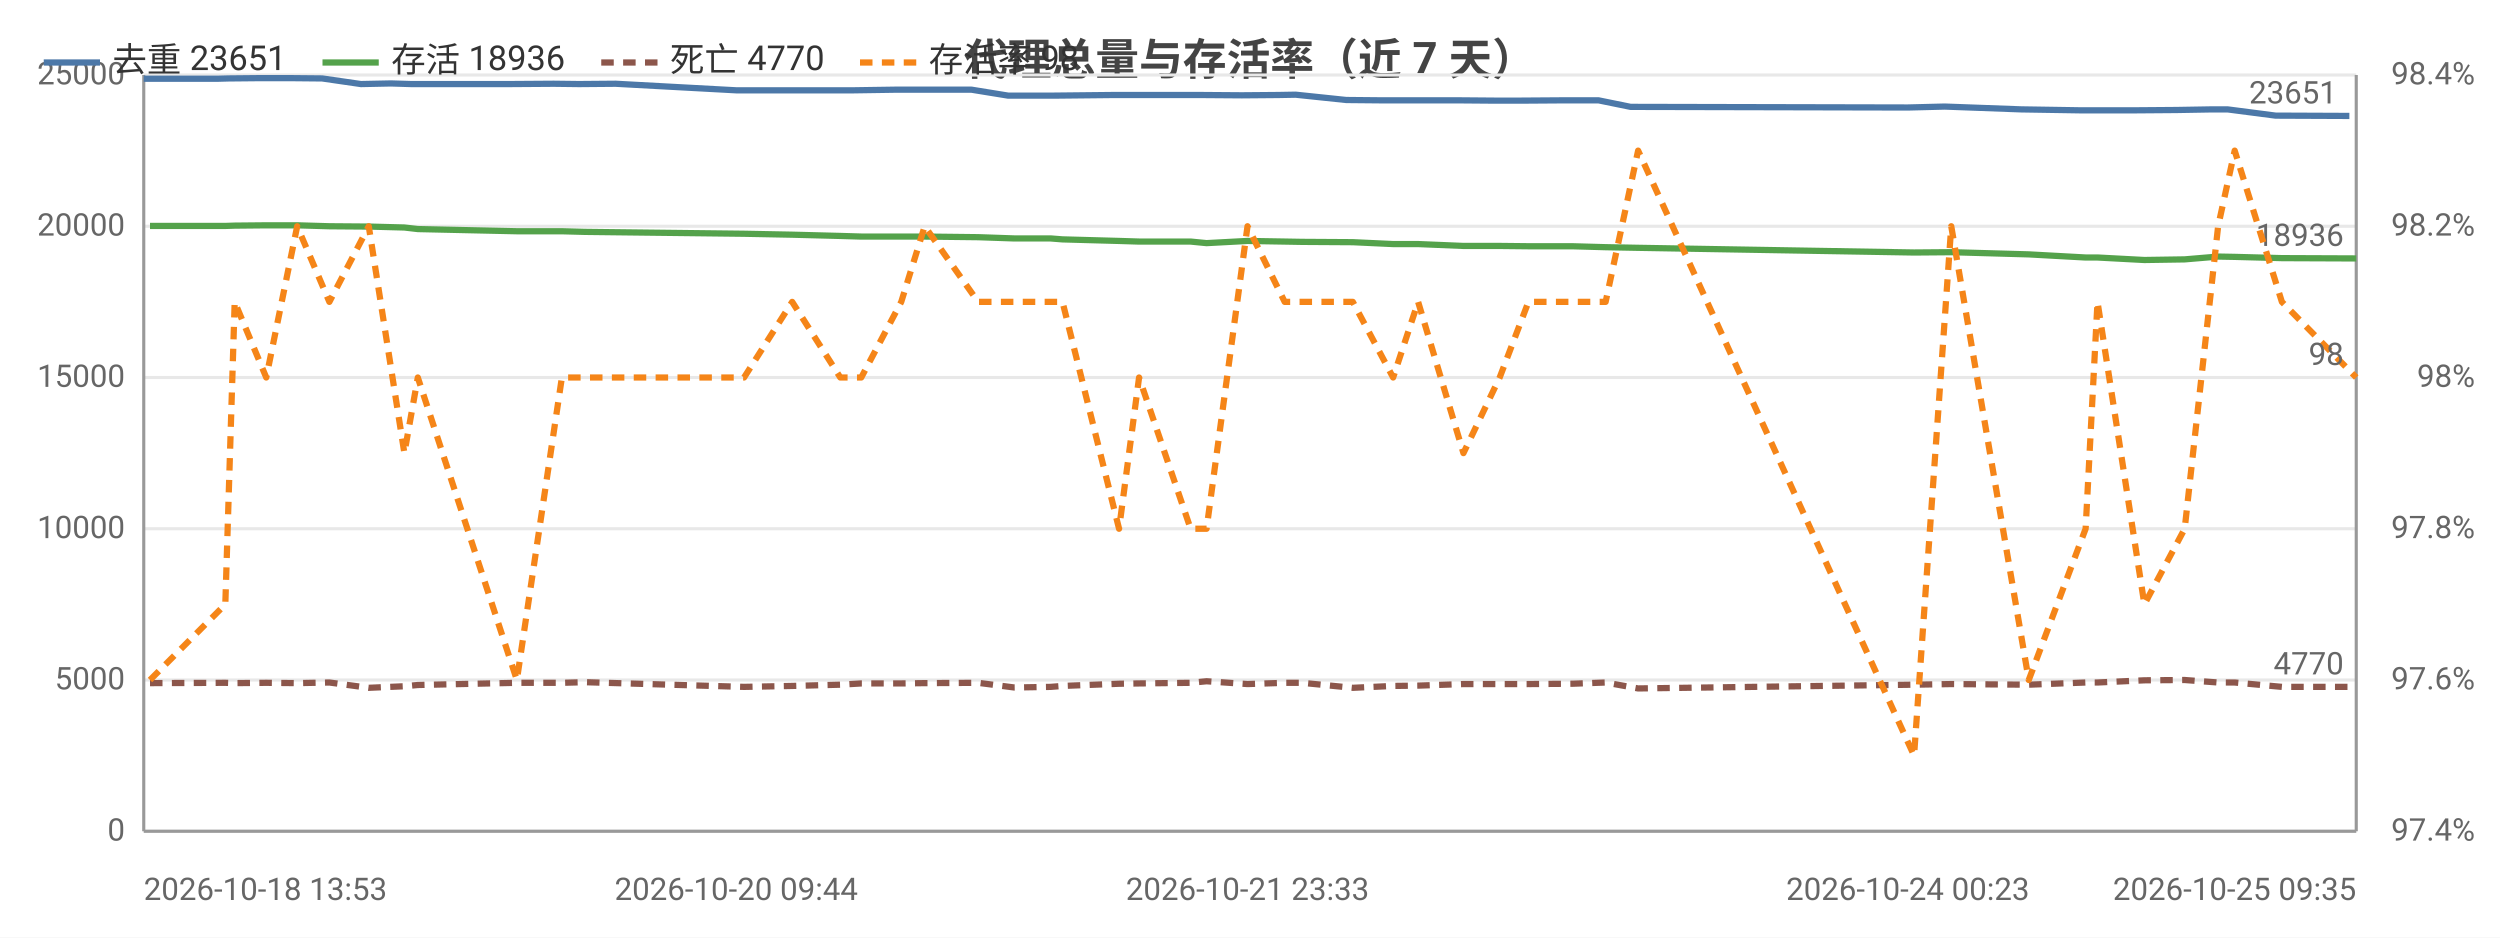
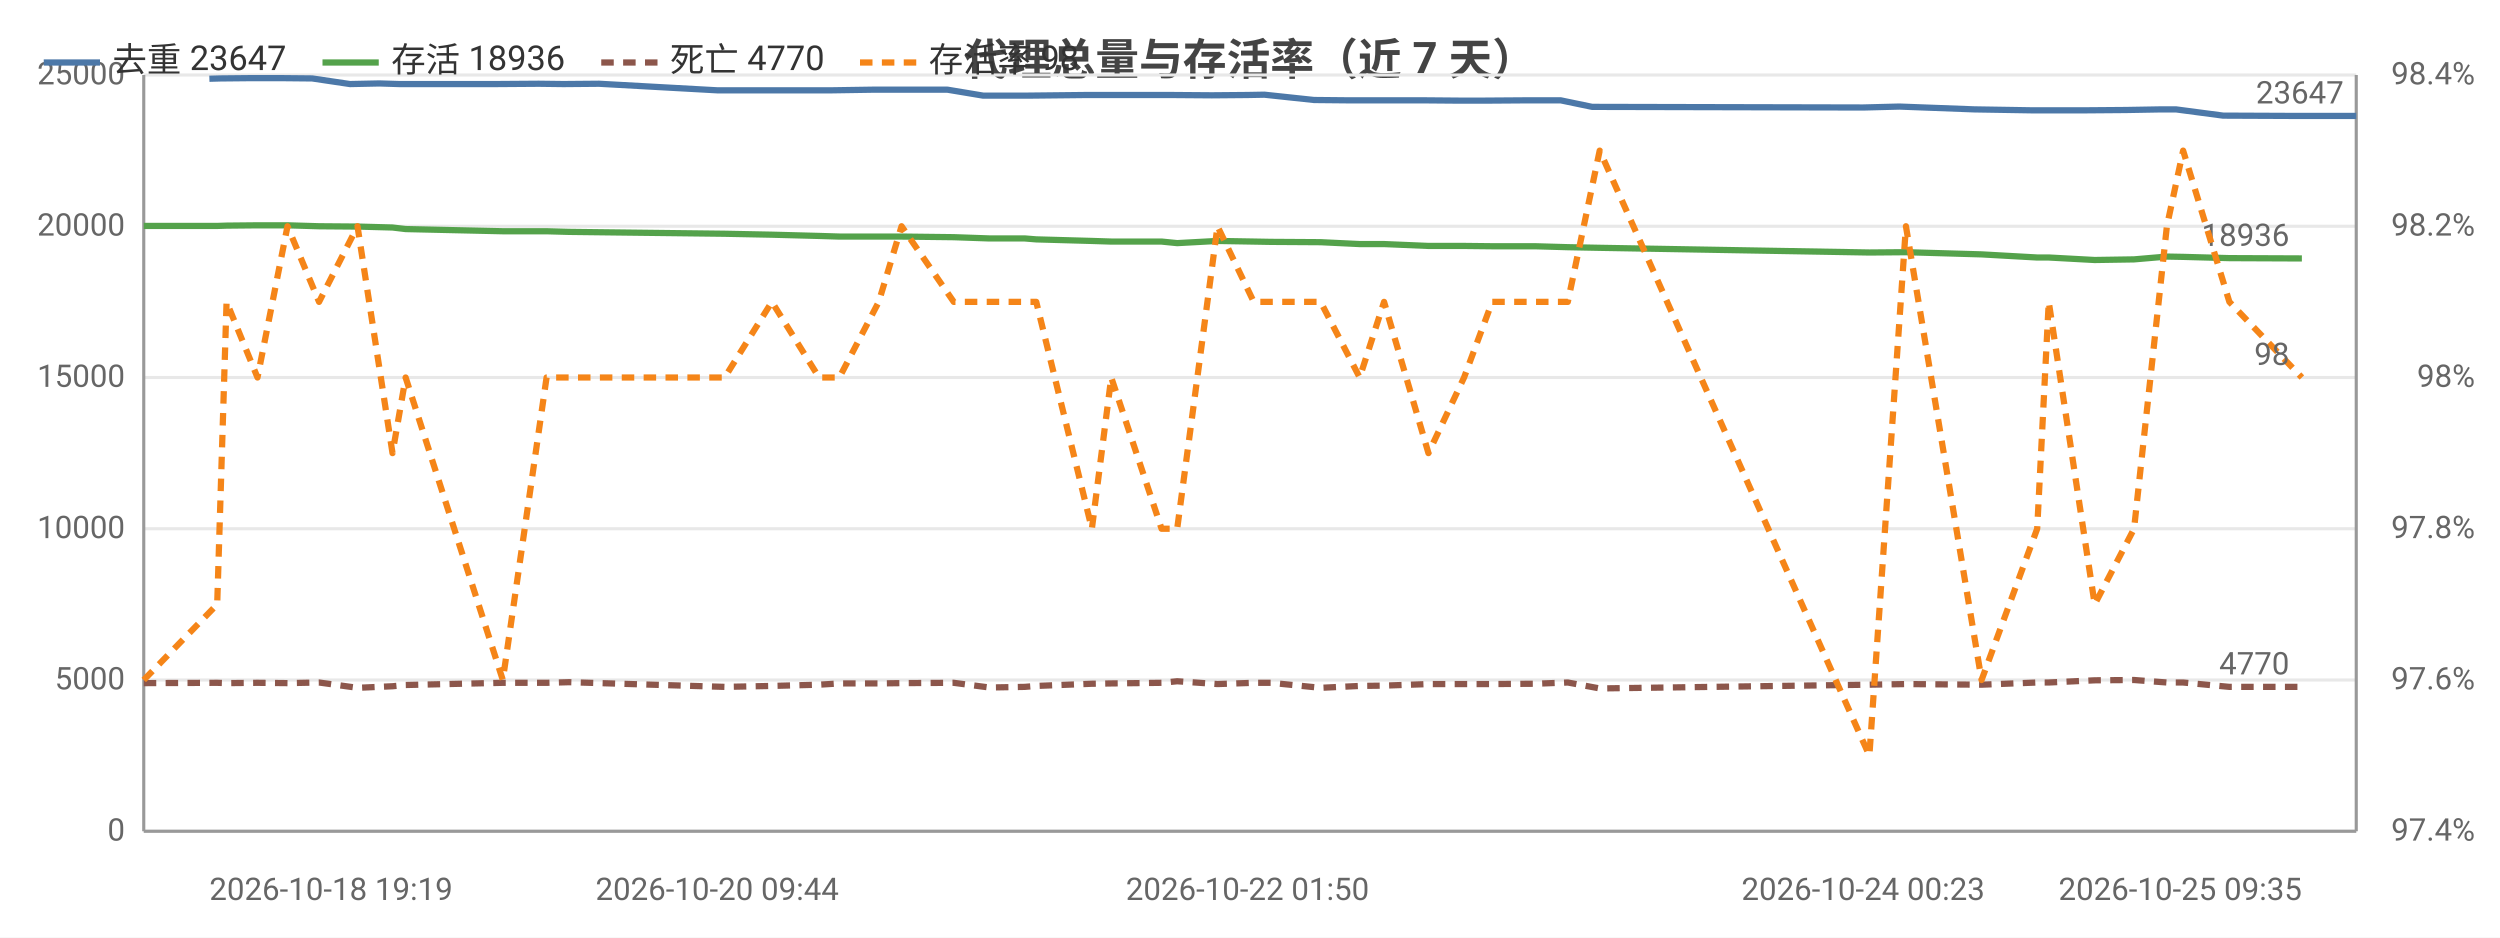
<svg xmlns="http://www.w3.org/2000/svg" width="800" height="300" viewBox="0 0 800 300">
  <rect width="800" height="300" fill="#ffffff" />
  <style>text{font-family:system-ui,-apple-system,'Segoe UI',Roboto,'PingFang SC','Microsoft YaHei','Noto Sans CJK SC',sans-serif}.g{stroke:#e8e8e8;stroke-width:1}.a{stroke:#999;stroke-width:1}.t{font-size:10px;fill:#666}.m{font-size:10px;text-anchor:middle;fill:#666}.e{font-size:10px;text-anchor:end;fill:#666}.l{font-size:11px;fill:#333}.tt{font-size:14px;font-weight:600;text-anchor:middle;fill:#444}.em{font-size:13px;text-anchor:middle;fill:#999}</style>
  <text class="tt" x="400.0" y="24">代理总量与存活率（近 7 天）</text>
  <line class="g" x1="46" y1="266" x2="754" y2="266" />
  <text class="e" x="40" y="269">0</text>
  <line class="g" x1="46" y1="217.6" x2="754" y2="217.6" />
  <text class="e" x="40" y="220.6">5000</text>
  <line class="g" x1="46" y1="169.2" x2="754" y2="169.2" />
  <text class="e" x="40" y="172.2">10000</text>
  <line class="g" x1="46" y1="120.8" x2="754" y2="120.8" />
  <text class="e" x="40" y="123.8">15000</text>
  <line class="g" x1="46" y1="72.4" x2="754" y2="72.4" />
  <text class="e" x="40" y="75.4">20000</text>
  <line class="g" x1="46" y1="24" x2="754" y2="24" />
  <text class="e" x="40" y="27">25000</text>
  <text class="e" x="792" y="269">97.4%</text>
  <text class="e" x="792" y="220.6">97.6%</text>
  <text class="e" x="792" y="172.2">97.8%</text>
  <text class="e" x="792" y="123.8">98%</text>
  <text class="e" x="792" y="75.4">98.2%</text>
  <text class="e" x="792" y="27">98.4%</text>
  <line class="a" x1="754" y1="24" x2="754" y2="266" />
  <line class="a" x1="46" y1="24" x2="46" y2="266" />
  <line class="a" x1="46" y1="266" x2="754" y2="266" />
-   <polyline fill="none" stroke="#4c78a8" stroke-width="2" stroke-linejoin="round" points="46,25.2 69.5,25.2 73.1,25.1 83.1,25.0 92.9,25.0 103.1,25.1 115.5,26.9 125.1,26.7 131.6,26.9 163.0,26.9 177.2,26.8 185.3,26.9 197.0,26.8 235.6,28.9 251.5,28.9 267.0,28.9 273.2,28.9 286.3,28.7 293.4,28.7 310.9,28.7 322.6,30.6 334.0,30.6 337.4,30.6 356.2,30.4 362.3,30.4 379.1,30.4 384.1,30.4 397.4,30.5 409.1,30.4 414.6,30.3 430.8,32.0 441.4,32.1 452.0,32.1 466.0,32.1 478.1,32.2 486.9,32.2 501.0,32.1 511.5,32.1 521.8,34.2 610.5,34.4 622.3,34.1 646.8,35.0 665.4,35.3 668.9,35.3 683.7,35.3 696.5,35.2 707.9,35.0 712.8,35.0 728.2,37.0 751.8,37.1" />
-   <circle cx="46" cy="25.2" r="4" fill="transparent" />
-   <circle cx="83.1" cy="25.0" r="4" fill="transparent" />
-   <circle cx="103.1" cy="25.1" r="4" fill="transparent" />
-   <circle cx="131.6" cy="26.9" r="4" fill="transparent" />
-   <circle cx="177.2" cy="26.8" r="4" fill="transparent" />
-   <circle cx="235.6" cy="28.9" r="4" fill="transparent" />
-   <circle cx="267.0" cy="28.9" r="4" fill="transparent" />
-   <circle cx="293.4" cy="28.7" r="4" fill="transparent" />
-   <circle cx="334.0" cy="30.6" r="4" fill="transparent" />
-   <circle cx="356.2" cy="30.4" r="4" fill="transparent" />
-   <circle cx="384.1" cy="30.4" r="4" fill="transparent" />
-   <circle cx="409.1" cy="30.4" r="4" fill="transparent" />
-   <circle cx="441.4" cy="32.1" r="4" fill="transparent" />
-   <circle cx="478.1" cy="32.2" r="4" fill="transparent" />
-   <circle cx="501.0" cy="32.1" r="4" fill="transparent" />
-   <circle cx="610.5" cy="34.4" r="4" fill="transparent" />
-   <circle cx="646.8" cy="35.0" r="4" fill="transparent" />
-   <circle cx="683.7" cy="35.3" r="4" fill="transparent" />
-   <circle cx="707.9" cy="35.0" r="4" fill="transparent" />
-   <circle cx="751.8" cy="37.1" r="4" fill="transparent" />
-   <text class="t" x="747.8" y="33.1" text-anchor="end" fill="#4c78a8">23651</text>
-   <polyline fill="none" stroke="#54a24b" stroke-width="2" stroke-linejoin="round" points="48.0,72.3 72.1,72.3 75.1,72.2 85.2,72.1 95.1,72.1 105.4,72.4 118.0,72.5 129.4,72.8 133.7,73.3 165.4,74.0 179.8,74.0 187.2,74.2 238.1,74.8 253.5,75.1 268.9,75.5 275.6,75.7 288.4,75.7 295.9,75.7 313.0,75.9 324.6,76.3 336.2,76.3 340.0,76.6 358.1,77.1 364.5,77.3 381.0,77.3 386.1,77.8 399.2,77.1 411.1,77.3 416.7,77.4 432.9,77.5 445.8,78.1 453.8,78.1 468.3,78.7 479.9,78.7 489.1,78.8 503.1,78.8 513.8,79.1 524.2,79.3 612.5,80.8 624.4,80.7 649.2,81.4 667.4,82.4 671.2,82.4 686.2,83.2 699.1,83.0 709.8,82.1 715.1,82.2 730.2,82.6 754,82.7" />
-   <circle cx="48.0" cy="72.3" r="4" fill="transparent" />
-   <circle cx="85.2" cy="72.1" r="4" fill="transparent" />
-   <circle cx="105.4" cy="72.4" r="4" fill="transparent" />
-   <circle cx="133.7" cy="73.3" r="4" fill="transparent" />
-   <circle cx="179.8" cy="74.0" r="4" fill="transparent" />
-   <circle cx="253.5" cy="75.1" r="4" fill="transparent" />
-   <circle cx="275.6" cy="75.7" r="4" fill="transparent" />
-   <circle cx="313.0" cy="75.9" r="4" fill="transparent" />
-   <circle cx="336.2" cy="76.3" r="4" fill="transparent" />
-   <circle cx="364.5" cy="77.3" r="4" fill="transparent" />
-   <circle cx="386.1" cy="77.8" r="4" fill="transparent" />
-   <circle cx="416.7" cy="77.4" r="4" fill="transparent" />
-   <circle cx="445.8" cy="78.1" r="4" fill="transparent" />
-   <circle cx="479.9" cy="78.7" r="4" fill="transparent" />
-   <circle cx="503.1" cy="78.8" r="4" fill="transparent" />
-   <circle cx="612.5" cy="80.8" r="4" fill="transparent" />
-   <circle cx="649.2" cy="81.4" r="4" fill="transparent" />
-   <circle cx="686.2" cy="83.2" r="4" fill="transparent" />
-   <circle cx="709.8" cy="82.1" r="4" fill="transparent" />
-   <circle cx="754" cy="82.7" r="4" fill="transparent" />
-   <text class="t" x="750" y="78.7" text-anchor="end" fill="#54a24b">18936</text>
-   <polyline fill="none" stroke="#8c564b" stroke-width="2" stroke-dasharray="4,3" stroke-linejoin="round" points="48.0,218.6 72.1,218.5 75.1,218.6 85.2,218.5 95.1,218.6 105.4,218.4 118.0,220.1 129.4,219.6 133.7,219.2 165.4,218.5 179.8,218.5 187.2,218.3 238.1,219.8 253.5,219.5 268.9,219.1 275.6,218.7 288.4,218.7 295.9,218.6 313.0,218.5 324.6,220.0 336.2,219.8 340.0,219.5 358.1,218.8 364.5,218.7 381.0,218.5 386.1,218.0 399.2,218.9 411.1,218.5 416.7,218.5 432.9,220.1 445.8,219.5 453.8,219.4 468.3,218.9 479.9,218.9 489.1,218.9 503.1,218.8 513.8,218.4 524.2,220.3 612.5,219.1 624.4,218.9 649.2,219.1 667.4,218.4 671.2,218.4 686.2,217.7 699.1,217.6 709.8,218.4 715.1,218.4 730.2,219.8 754,219.8" />
-   <circle cx="48.0" cy="218.6" r="4" fill="transparent" />
-   <circle cx="85.2" cy="218.5" r="4" fill="transparent" />
-   <circle cx="105.4" cy="218.4" r="4" fill="transparent" />
-   <circle cx="133.7" cy="219.2" r="4" fill="transparent" />
-   <circle cx="179.8" cy="218.5" r="4" fill="transparent" />
-   <circle cx="253.5" cy="219.5" r="4" fill="transparent" />
-   <circle cx="275.6" cy="218.7" r="4" fill="transparent" />
-   <circle cx="313.0" cy="218.5" r="4" fill="transparent" />
-   <circle cx="336.2" cy="219.8" r="4" fill="transparent" />
-   <circle cx="364.5" cy="218.7" r="4" fill="transparent" />
-   <circle cx="386.1" cy="218.0" r="4" fill="transparent" />
-   <circle cx="416.7" cy="218.5" r="4" fill="transparent" />
-   <circle cx="445.8" cy="219.5" r="4" fill="transparent" />
-   <circle cx="479.9" cy="218.9" r="4" fill="transparent" />
-   <circle cx="503.1" cy="218.8" r="4" fill="transparent" />
-   <circle cx="612.5" cy="219.1" r="4" fill="transparent" />
-   <circle cx="649.2" cy="219.1" r="4" fill="transparent" />
-   <circle cx="686.2" cy="217.7" r="4" fill="transparent" />
-   <circle cx="709.8" cy="218.4" r="4" fill="transparent" />
-   <circle cx="754" cy="219.8" r="4" fill="transparent" />
-   <text class="t" x="750" y="215.8" text-anchor="end" fill="#8c564b">4770</text>
-   <polyline fill="none" stroke="#f58518" stroke-width="2" stroke-dasharray="4,3" stroke-linejoin="round" points="48.0,217.6 72.1,193.4 75.1,96.6 85.2,120.8 95.1,72.4 105.4,96.6 118.0,72.4 129.4,145 133.7,120.8 165.4,217.6 179.8,120.8 187.2,120.8 238.1,120.8 253.5,96.6 268.9,120.8 275.6,120.8 288.4,96.6 295.9,72.4 313.0,96.6 324.6,96.6 336.2,96.6 340.0,96.6 358.1,169.2 364.5,120.8 381.0,169.2 386.1,169.2 399.2,72.4 411.1,96.6 416.7,96.6 432.9,96.6 445.8,120.8 453.8,96.6 468.3,145 479.9,120.8 489.1,96.6 503.1,96.6 513.8,96.6 524.2,48.2 612.5,241.8 624.4,72.4 649.2,217.6 667.4,169.2 671.2,96.6 686.2,193.4 699.1,169.2 709.8,72.4 715.1,48.2 730.2,96.6 754,120.8" />
-   <circle cx="48.0" cy="217.6" r="4" fill="transparent" />
-   <circle cx="85.2" cy="120.8" r="4" fill="transparent" />
-   <circle cx="105.4" cy="96.6" r="4" fill="transparent" />
-   <circle cx="133.7" cy="120.8" r="4" fill="transparent" />
-   <circle cx="179.8" cy="120.8" r="4" fill="transparent" />
-   <circle cx="253.5" cy="96.6" r="4" fill="transparent" />
-   <circle cx="275.6" cy="120.8" r="4" fill="transparent" />
-   <circle cx="313.0" cy="96.6" r="4" fill="transparent" />
-   <circle cx="336.2" cy="96.6" r="4" fill="transparent" />
-   <circle cx="364.5" cy="120.8" r="4" fill="transparent" />
-   <circle cx="386.1" cy="169.2" r="4" fill="transparent" />
-   <circle cx="416.7" cy="96.6" r="4" fill="transparent" />
-   <circle cx="445.8" cy="120.8" r="4" fill="transparent" />
-   <circle cx="479.9" cy="120.8" r="4" fill="transparent" />
-   <circle cx="503.1" cy="96.6" r="4" fill="transparent" />
-   <circle cx="612.5" cy="241.8" r="4" fill="transparent" />
-   <circle cx="649.2" cy="217.6" r="4" fill="transparent" />
-   <circle cx="686.2" cy="193.4" r="4" fill="transparent" />
-   <circle cx="709.8" cy="72.4" r="4" fill="transparent" />
-   <circle cx="754" cy="120.8" r="4" fill="transparent" />
-   <text class="t" x="750" y="116.8" text-anchor="end" fill="#f58518">98</text>
-   <text class="t" x="46" y="288">2026-10-18 13:53</text>
-   <text class="m" x="235.6" y="288">2026-10-20 09:44</text>
-   <text class="m" x="399.2" y="288">2026-10-21 23:33</text>
-   <text class="m" x="610.5" y="288">2026-10-24 00:23</text>
-   <text class="e" x="754" y="288">2026-10-25 09:35</text>
+   <polyline fill="none" stroke="#4c78a8" stroke-width="2" stroke-linejoin="round" points="67.0,25.2 70.5,25.1 80.3,25.0 89.9,25.0 99.9,25.1 112.0,26.9 121.4,26.7 127.8,26.9 158.5,26.9 172.4,26.8 180.3,26.9 191.7,26.8 229.5,28.9 245.1,28.9 260.3,28.9 266.3,28.9 279.1,28.7 286.0,28.7 303.2,28.7 314.6,30.6 325.7,30.6 329.1,30.6 347.5,30.4 353.4,30.4 369.9,30.4 374.7,30.4 387.8,30.5 399.2,30.4 404.6,30.3 420.5,32.0 430.8,32.1 441.2,32.1 454.9,32.1 466.7,32.2 475.3,32.2 489.2,32.1 499.4,32.1 509.5,34.2 596.2,34.4 607.8,34.1 631.8,35.0 649.9,35.3 653.4,35.3 667.8,35.3 680.4,35.2 691.6,35.0 696.3,35.0 711.4,37.0 734.5,37.1 754,37.1" />
+   <circle cx="67.0" cy="25.2" r="4" fill="transparent" />
+   <circle cx="89.9" cy="25.0" r="4" fill="transparent" />
+   <circle cx="112.0" cy="26.9" r="4" fill="transparent" />
+   <circle cx="158.5" cy="26.9" r="4" fill="transparent" />
+   <circle cx="180.3" cy="26.9" r="4" fill="transparent" />
+   <circle cx="245.1" cy="28.9" r="4" fill="transparent" />
+   <circle cx="266.3" cy="28.9" r="4" fill="transparent" />
+   <circle cx="303.2" cy="28.7" r="4" fill="transparent" />
+   <circle cx="329.1" cy="30.6" r="4" fill="transparent" />
+   <circle cx="353.4" cy="30.4" r="4" fill="transparent" />
+   <circle cx="387.8" cy="30.5" r="4" fill="transparent" />
+   <circle cx="404.6" cy="30.3" r="4" fill="transparent" />
+   <circle cx="441.2" cy="32.1" r="4" fill="transparent" />
+   <circle cx="475.3" cy="32.2" r="4" fill="transparent" />
+   <circle cx="499.4" cy="32.1" r="4" fill="transparent" />
+   <circle cx="607.8" cy="34.1" r="4" fill="transparent" />
+   <circle cx="649.9" cy="35.3" r="4" fill="transparent" />
+   <circle cx="680.4" cy="35.2" r="4" fill="transparent" />
+   <circle cx="696.3" cy="35.0" r="4" fill="transparent" />
+   <circle cx="754" cy="37.1" r="4" fill="transparent" />
+   <text class="t" x="750" y="33.1" text-anchor="end" fill="#4c78a8">23647</text>
+   <polyline fill="none" stroke="#54a24b" stroke-width="2" stroke-linejoin="round" points="46,72.3 69.5,72.3 72.5,72.2 82.4,72.1 92.0,72.1 102.1,72.4 114.4,72.5 125.6,72.8 129.8,73.3 160.9,74.0 174.9,74.0 182.1,74.2 231.9,74.8 247.0,75.1 262.1,75.5 268.6,75.7 281.2,75.7 288.5,75.7 305.2,75.9 316.6,76.3 327.9,76.3 331.6,76.6 349.4,77.1 355.6,77.3 371.7,77.3 376.7,77.8 389.6,77.1 401.2,77.3 406.7,77.4 422.6,77.5 435.1,78.1 442.9,78.1 457.1,78.7 468.5,78.7 477.5,78.8 491.2,78.8 501.7,79.1 511.9,79.3 598.2,80.8 609.9,80.7 634.1,81.4 651.9,82.4 655.6,82.4 670.3,83.2 682.9,83.0 693.4,82.1 698.6,82.2 713.4,82.6 736.6,82.7" />
+   <circle cx="46" cy="72.3" r="4" fill="transparent" />
+   <circle cx="82.4" cy="72.1" r="4" fill="transparent" />
+   <circle cx="102.1" cy="72.4" r="4" fill="transparent" />
+   <circle cx="129.8" cy="73.3" r="4" fill="transparent" />
+   <circle cx="174.9" cy="74.0" r="4" fill="transparent" />
+   <circle cx="247.0" cy="75.1" r="4" fill="transparent" />
+   <circle cx="268.6" cy="75.7" r="4" fill="transparent" />
+   <circle cx="305.2" cy="75.9" r="4" fill="transparent" />
+   <circle cx="327.9" cy="76.3" r="4" fill="transparent" />
+   <circle cx="355.6" cy="77.3" r="4" fill="transparent" />
+   <circle cx="376.7" cy="77.8" r="4" fill="transparent" />
+   <circle cx="406.7" cy="77.4" r="4" fill="transparent" />
+   <circle cx="435.1" cy="78.1" r="4" fill="transparent" />
+   <circle cx="468.5" cy="78.7" r="4" fill="transparent" />
+   <circle cx="491.2" cy="78.8" r="4" fill="transparent" />
+   <circle cx="598.2" cy="80.8" r="4" fill="transparent" />
+   <circle cx="634.1" cy="81.4" r="4" fill="transparent" />
+   <circle cx="670.3" cy="83.2" r="4" fill="transparent" />
+   <circle cx="693.4" cy="82.1" r="4" fill="transparent" />
+   <circle cx="736.6" cy="82.7" r="4" fill="transparent" />
+   <text class="t" x="732.6" y="78.7" text-anchor="end" fill="#54a24b">18936</text>
+   <polyline fill="none" stroke="#8c564b" stroke-width="2" stroke-dasharray="4,3" stroke-linejoin="round" points="46,218.6 69.5,218.5 72.5,218.6 82.4,218.5 92.0,218.6 102.1,218.4 114.4,220.1 125.6,219.6 129.8,219.2 160.9,218.5 174.9,218.5 182.1,218.3 231.9,219.8 247.0,219.5 262.1,219.1 268.6,218.7 281.2,218.7 288.5,218.6 305.2,218.5 316.6,220.0 327.9,219.8 331.6,219.5 349.4,218.8 355.6,218.7 371.7,218.5 376.7,218.0 389.6,218.9 401.2,218.5 406.7,218.5 422.6,220.1 435.1,219.5 442.9,219.4 457.1,218.9 468.5,218.9 477.5,218.9 491.2,218.8 501.7,218.4 511.9,220.3 598.2,219.1 609.9,218.9 634.1,219.1 651.9,218.4 655.6,218.4 670.3,217.7 682.9,217.6 693.4,218.4 698.6,218.4 713.4,219.8 736.6,219.8" />
+   <circle cx="46" cy="218.6" r="4" fill="transparent" />
+   <circle cx="82.4" cy="218.5" r="4" fill="transparent" />
+   <circle cx="102.1" cy="218.4" r="4" fill="transparent" />
+   <circle cx="129.8" cy="219.2" r="4" fill="transparent" />
+   <circle cx="174.9" cy="218.5" r="4" fill="transparent" />
+   <circle cx="247.0" cy="219.5" r="4" fill="transparent" />
+   <circle cx="268.6" cy="218.7" r="4" fill="transparent" />
+   <circle cx="305.2" cy="218.5" r="4" fill="transparent" />
+   <circle cx="327.9" cy="219.8" r="4" fill="transparent" />
+   <circle cx="355.6" cy="218.7" r="4" fill="transparent" />
+   <circle cx="376.7" cy="218.0" r="4" fill="transparent" />
+   <circle cx="406.7" cy="218.5" r="4" fill="transparent" />
+   <circle cx="435.1" cy="219.5" r="4" fill="transparent" />
+   <circle cx="468.5" cy="218.9" r="4" fill="transparent" />
+   <circle cx="491.2" cy="218.8" r="4" fill="transparent" />
+   <circle cx="598.2" cy="219.1" r="4" fill="transparent" />
+   <circle cx="634.1" cy="219.1" r="4" fill="transparent" />
+   <circle cx="670.3" cy="217.7" r="4" fill="transparent" />
+   <circle cx="693.4" cy="218.4" r="4" fill="transparent" />
+   <circle cx="736.6" cy="219.8" r="4" fill="transparent" />
+   <text class="t" x="732.6" y="215.8" text-anchor="end" fill="#8c564b">4770</text>
+   <polyline fill="none" stroke="#f58518" stroke-width="2" stroke-dasharray="4,3" stroke-linejoin="round" points="46,217.6 69.5,193.4 72.5,96.6 82.4,120.8 92.0,72.4 102.1,96.6 114.4,72.4 125.6,145 129.8,120.8 160.9,217.6 174.9,120.8 182.1,120.8 231.9,120.8 247.0,96.6 262.1,120.8 268.6,120.8 281.2,96.6 288.5,72.4 305.2,96.6 316.6,96.6 327.9,96.6 331.6,96.6 349.4,169.2 355.6,120.8 371.7,169.2 376.7,169.2 389.6,72.4 401.2,96.6 406.7,96.6 422.6,96.6 435.1,120.8 442.9,96.6 457.1,145 468.5,120.8 477.5,96.6 491.2,96.6 501.7,96.6 511.9,48.2 598.2,241.8 609.9,72.4 634.1,217.6 651.9,169.2 655.6,96.6 670.3,193.4 682.9,169.2 693.4,72.4 698.6,48.2 713.4,96.6 736.6,120.8" />
+   <circle cx="46" cy="217.6" r="4" fill="transparent" />
+   <circle cx="82.4" cy="120.8" r="4" fill="transparent" />
+   <circle cx="102.1" cy="96.6" r="4" fill="transparent" />
+   <circle cx="129.8" cy="120.8" r="4" fill="transparent" />
+   <circle cx="174.9" cy="120.8" r="4" fill="transparent" />
+   <circle cx="247.0" cy="96.6" r="4" fill="transparent" />
+   <circle cx="268.6" cy="120.8" r="4" fill="transparent" />
+   <circle cx="305.2" cy="96.6" r="4" fill="transparent" />
+   <circle cx="327.9" cy="96.6" r="4" fill="transparent" />
+   <circle cx="355.6" cy="120.8" r="4" fill="transparent" />
+   <circle cx="376.7" cy="169.2" r="4" fill="transparent" />
+   <circle cx="406.7" cy="96.6" r="4" fill="transparent" />
+   <circle cx="435.1" cy="120.8" r="4" fill="transparent" />
+   <circle cx="468.5" cy="120.8" r="4" fill="transparent" />
+   <circle cx="491.2" cy="96.6" r="4" fill="transparent" />
+   <circle cx="598.2" cy="241.8" r="4" fill="transparent" />
+   <circle cx="634.1" cy="217.6" r="4" fill="transparent" />
+   <circle cx="670.3" cy="193.4" r="4" fill="transparent" />
+   <circle cx="693.4" cy="72.4" r="4" fill="transparent" />
+   <circle cx="736.6" cy="120.8" r="4" fill="transparent" />
+   <text class="t" x="732.6" y="116.8" text-anchor="end" fill="#f58518">98</text>
+   <text class="t" x="67.0" y="288">2026-10-18 19:19</text>
+   <text class="m" x="229.5" y="288">2026-10-20 09:44</text>
+   <text class="m" x="399.2" y="288">2026-10-22 01:50</text>
+   <text class="m" x="596.2" y="288">2026-10-24 00:23</text>
+   <text class="e" x="736.6" y="288">2026-10-25 09:35</text>
  <line x1="14" y1="20" x2="32" y2="20" stroke="#4c78a8" stroke-width="2" />
-   <text class="l" x="36" y="23">去重 23651</text>
+   <text class="l" x="36" y="23">去重 23647</text>
  <line x1="103.2" y1="20" x2="121.2" y2="20" stroke="#54a24b" stroke-width="2" />
  <text class="l" x="125.2" y="23">存活 18936</text>
  <line x1="192.4" y1="20" x2="210.4" y2="20" stroke="#8c564b" stroke-width="2" stroke-dasharray="4,3" />
  <text class="l" x="214.4" y="23">死亡 4770</text>
  <line x1="275.2" y1="20" x2="293.2" y2="20" stroke="#f58518" stroke-width="2" stroke-dasharray="4,3" />
  <text class="l" x="297.2" y="23">存活率 98</text>
</svg>
